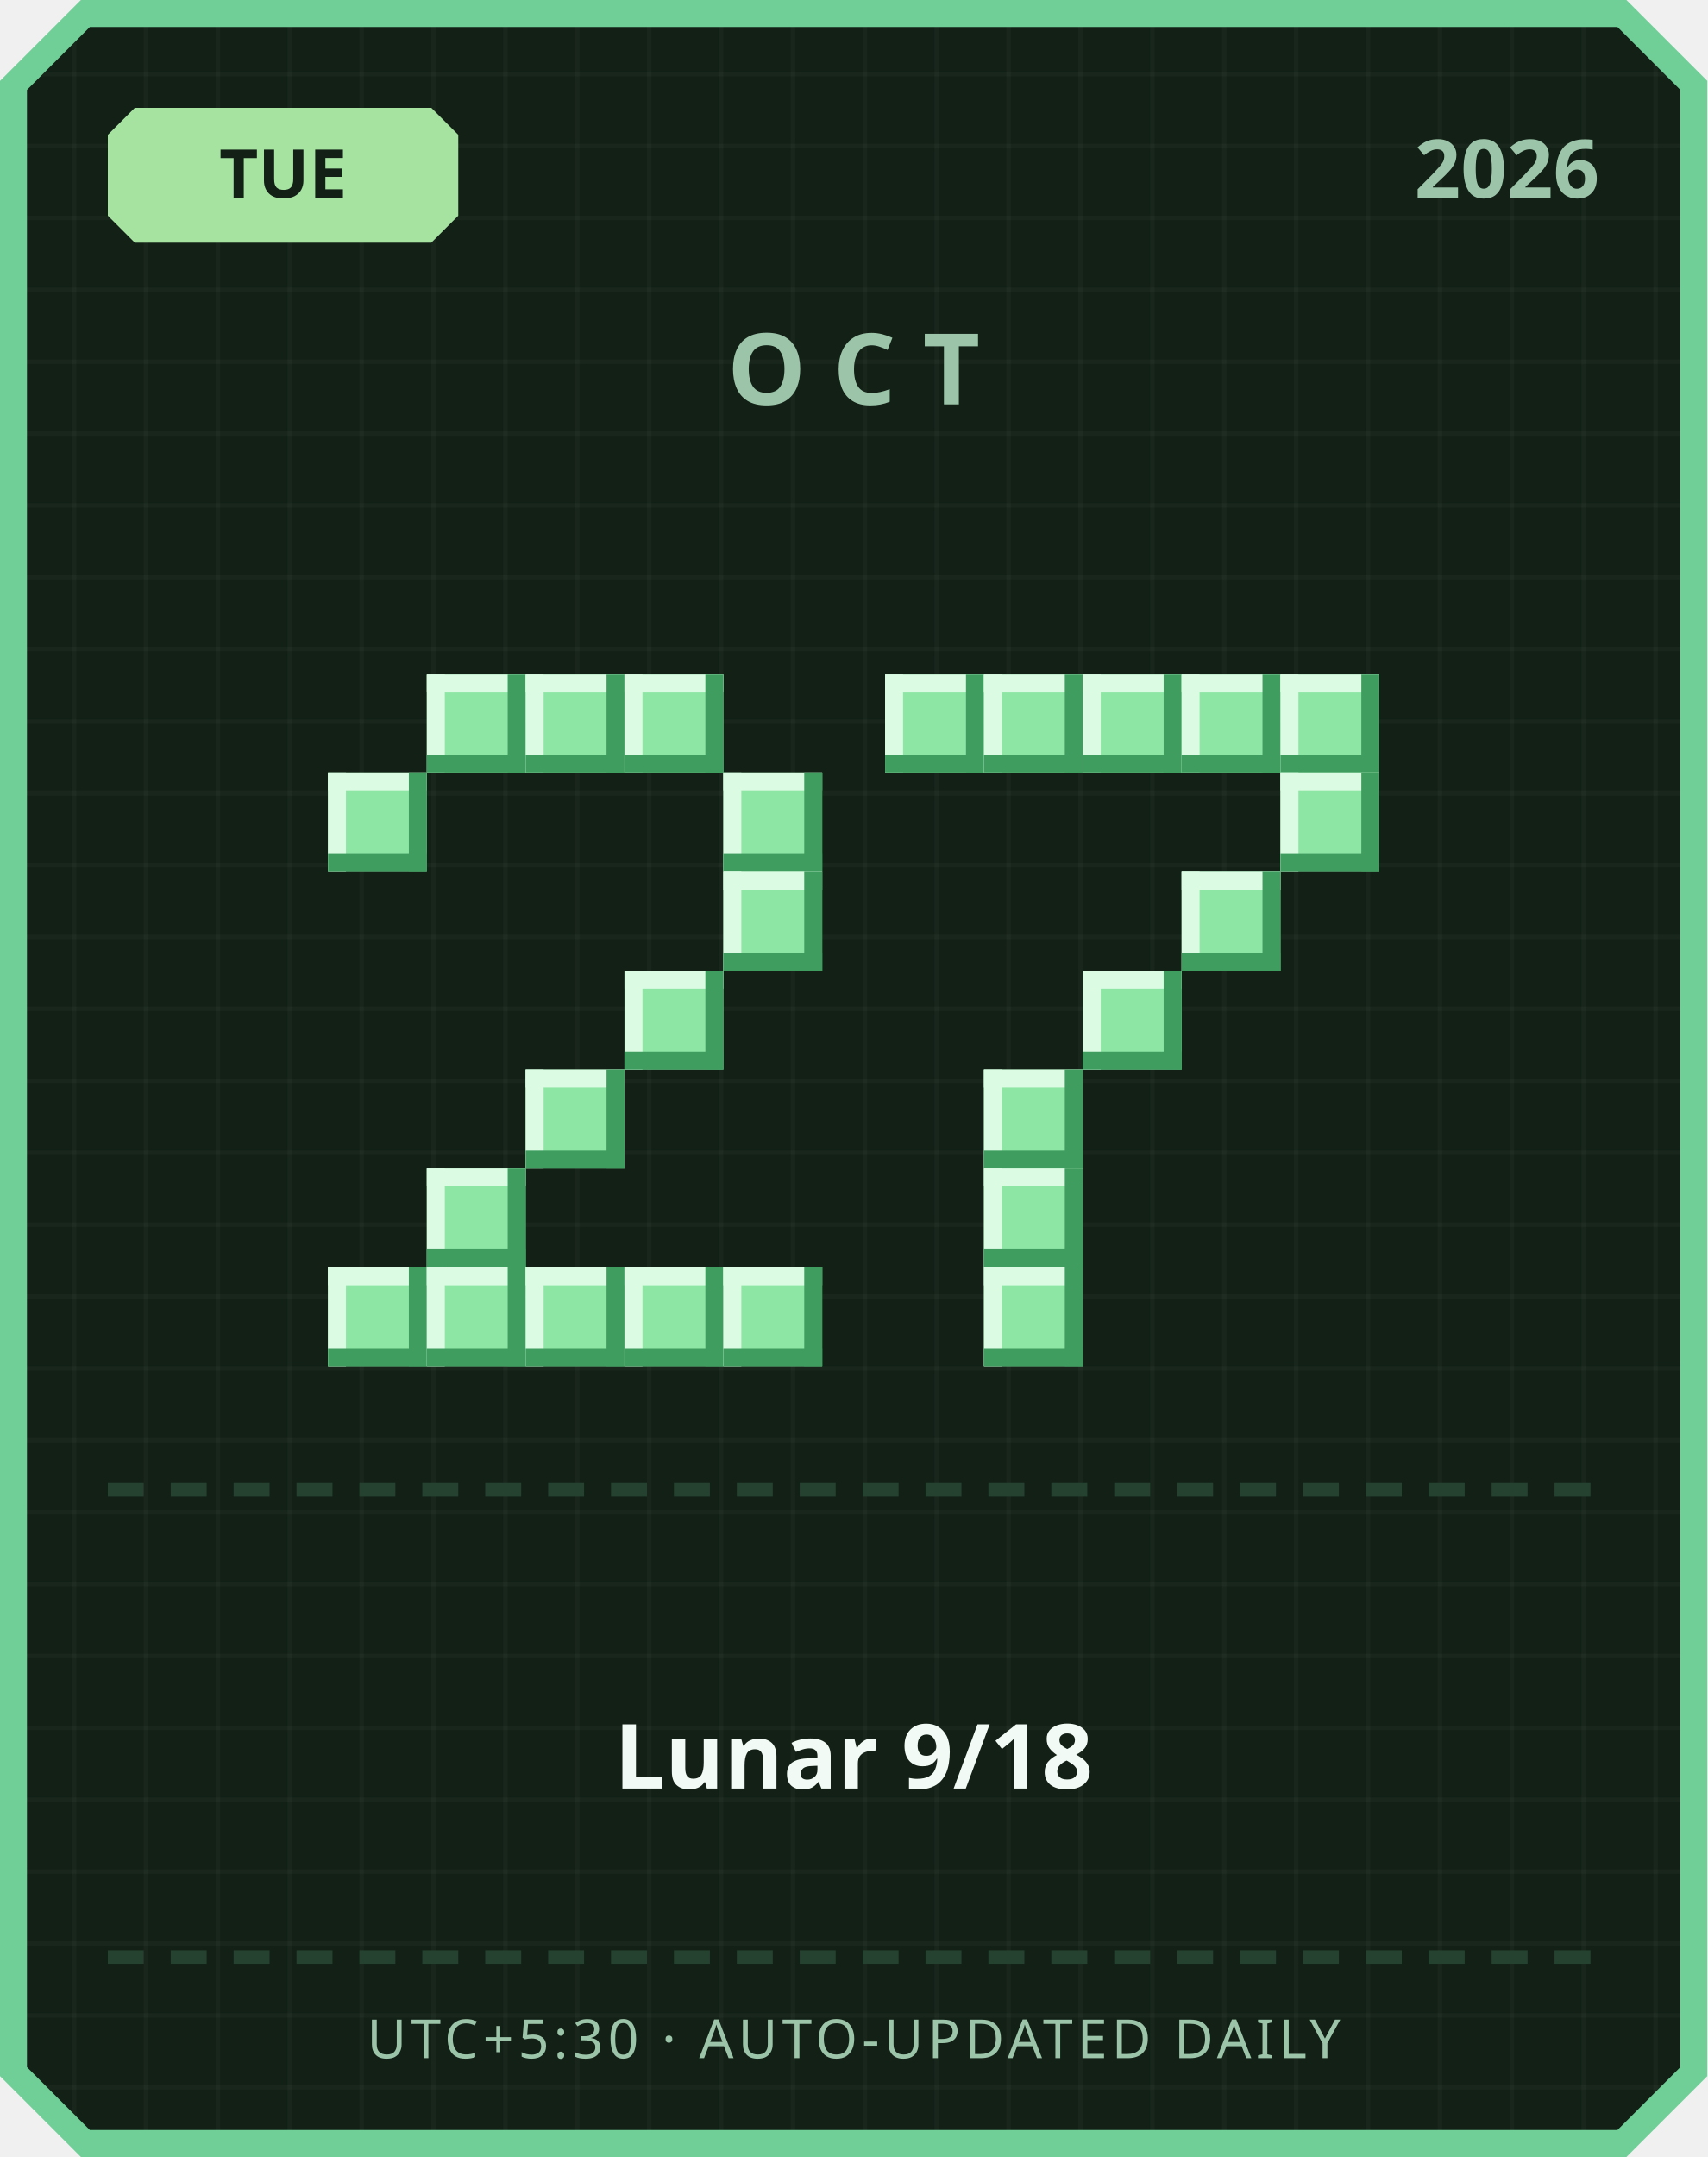
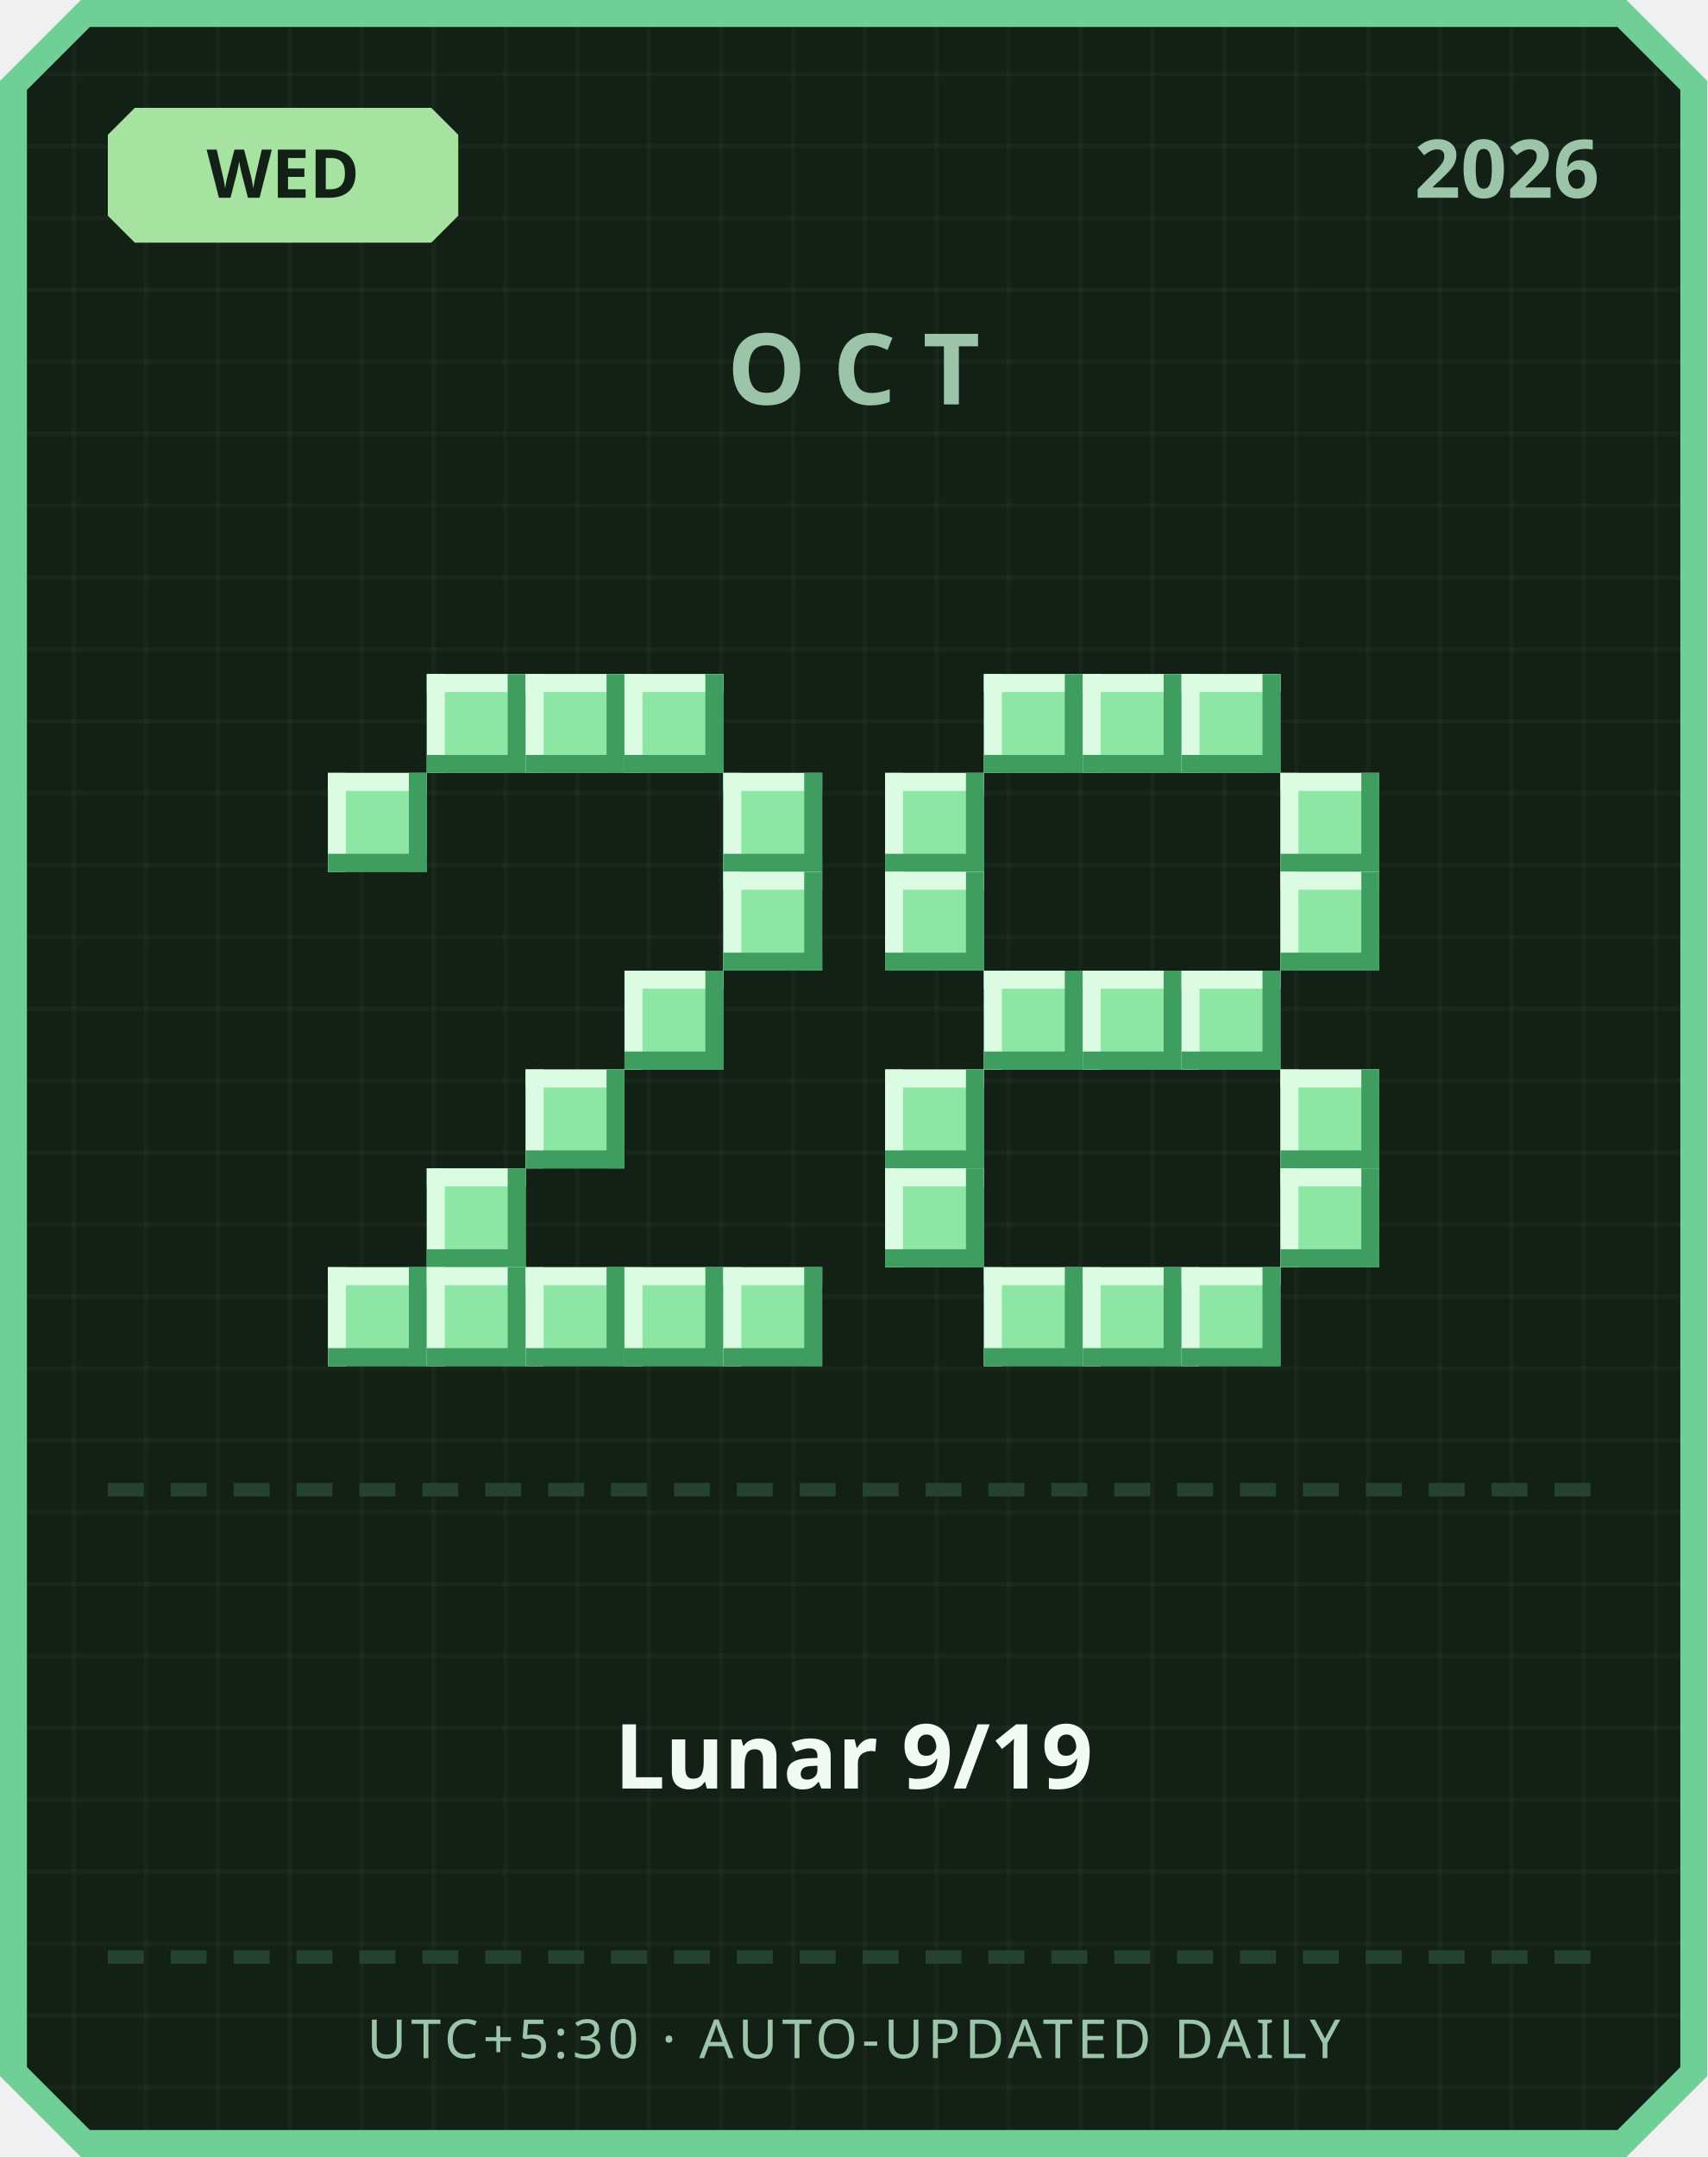
<svg xmlns="http://www.w3.org/2000/svg" width="380" height="480" viewBox="0 0 380 480">
  <defs>
    <pattern id="grid" width="16" height="16" patternUnits="userSpaceOnUse">
      <rect width="16" height="16" fill="#122016" />
      <rect width="1" height="16" fill="#ffffff" opacity="0.03" />
      <rect width="16" height="1" fill="#ffffff" opacity="0.03" />
    </pattern>
  </defs>
  <path d="M 18,0 L 362,0 L 380,18 L 380,462 L 362,480 L 18,480 L 0,462 L 0,18 Z" fill="#6fcf97" />
  <path d="M 20,6 L 360,6 L 374,20 L 374,460 L 360,474 L 20,474 L 6,460 L 6,20 Z" fill="url(#grid)" />
  <path d="M 30,24 L 96,24 L 102,30 L 102,48 L 96,54 L 30,54 L 24,48 L 24,30 Z" fill="#a6e3a1" />
-   <text x="63" y="44" text-anchor="middle" font-family="'Segoe UI', sans-serif" font-size="15" font-weight="700" fill="#122016">TUE</text>
+   <text x="63" y="44" text-anchor="middle" font-family="'Segoe UI', sans-serif" font-size="15" font-weight="700" fill="#122016">WED</text>
  <text x="356" y="44" text-anchor="end" font-family="'Segoe UI', sans-serif" font-size="18" font-weight="700" fill="#9bc4a8">2026</text>
  <text x="190" y="90" text-anchor="middle" font-family="'Segoe UI', sans-serif" font-size="22" font-weight="700" letter-spacing="6" fill="#9bc4a8">OCT</text>
  <rect x="95" y="150" width="22" height="22" fill="#8ee6a5" />
  <rect x="95" y="150" width="22" height="4" fill="#dbfbe3" />
  <rect x="95" y="150" width="4" height="22" fill="#dbfbe3" />
  <rect x="95" y="168" width="22" height="4" fill="#3f9e5f" />
  <rect x="113" y="150" width="4" height="22" fill="#3f9e5f" />
  <rect x="117" y="150" width="22" height="22" fill="#8ee6a5" />
  <rect x="117" y="150" width="22" height="4" fill="#dbfbe3" />
  <rect x="117" y="150" width="4" height="22" fill="#dbfbe3" />
  <rect x="117" y="168" width="22" height="4" fill="#3f9e5f" />
  <rect x="135" y="150" width="4" height="22" fill="#3f9e5f" />
  <rect x="139" y="150" width="22" height="22" fill="#8ee6a5" />
  <rect x="139" y="150" width="22" height="4" fill="#dbfbe3" />
  <rect x="139" y="150" width="4" height="22" fill="#dbfbe3" />
  <rect x="139" y="168" width="22" height="4" fill="#3f9e5f" />
  <rect x="157" y="150" width="4" height="22" fill="#3f9e5f" />
  <rect x="73" y="172" width="22" height="22" fill="#8ee6a5" />
  <rect x="73" y="172" width="22" height="4" fill="#dbfbe3" />
  <rect x="73" y="172" width="4" height="22" fill="#dbfbe3" />
  <rect x="73" y="190" width="22" height="4" fill="#3f9e5f" />
  <rect x="91" y="172" width="4" height="22" fill="#3f9e5f" />
  <rect x="161" y="172" width="22" height="22" fill="#8ee6a5" />
  <rect x="161" y="172" width="22" height="4" fill="#dbfbe3" />
  <rect x="161" y="172" width="4" height="22" fill="#dbfbe3" />
  <rect x="161" y="190" width="22" height="4" fill="#3f9e5f" />
  <rect x="179" y="172" width="4" height="22" fill="#3f9e5f" />
  <rect x="161" y="194" width="22" height="22" fill="#8ee6a5" />
  <rect x="161" y="194" width="22" height="4" fill="#dbfbe3" />
  <rect x="161" y="194" width="4" height="22" fill="#dbfbe3" />
  <rect x="161" y="212" width="22" height="4" fill="#3f9e5f" />
  <rect x="179" y="194" width="4" height="22" fill="#3f9e5f" />
  <rect x="139" y="216" width="22" height="22" fill="#8ee6a5" />
  <rect x="139" y="216" width="22" height="4" fill="#dbfbe3" />
  <rect x="139" y="216" width="4" height="22" fill="#dbfbe3" />
  <rect x="139" y="234" width="22" height="4" fill="#3f9e5f" />
  <rect x="157" y="216" width="4" height="22" fill="#3f9e5f" />
  <rect x="117" y="238" width="22" height="22" fill="#8ee6a5" />
  <rect x="117" y="238" width="22" height="4" fill="#dbfbe3" />
  <rect x="117" y="238" width="4" height="22" fill="#dbfbe3" />
  <rect x="117" y="256" width="22" height="4" fill="#3f9e5f" />
  <rect x="135" y="238" width="4" height="22" fill="#3f9e5f" />
  <rect x="95" y="260" width="22" height="22" fill="#8ee6a5" />
  <rect x="95" y="260" width="22" height="4" fill="#dbfbe3" />
  <rect x="95" y="260" width="4" height="22" fill="#dbfbe3" />
  <rect x="95" y="278" width="22" height="4" fill="#3f9e5f" />
  <rect x="113" y="260" width="4" height="22" fill="#3f9e5f" />
  <rect x="73" y="282" width="22" height="22" fill="#8ee6a5" />
  <rect x="73" y="282" width="22" height="4" fill="#dbfbe3" />
  <rect x="73" y="282" width="4" height="22" fill="#dbfbe3" />
  <rect x="73" y="300" width="22" height="4" fill="#3f9e5f" />
  <rect x="91" y="282" width="4" height="22" fill="#3f9e5f" />
  <rect x="95" y="282" width="22" height="22" fill="#8ee6a5" />
  <rect x="95" y="282" width="22" height="4" fill="#dbfbe3" />
  <rect x="95" y="282" width="4" height="22" fill="#dbfbe3" />
  <rect x="95" y="300" width="22" height="4" fill="#3f9e5f" />
  <rect x="113" y="282" width="4" height="22" fill="#3f9e5f" />
  <rect x="117" y="282" width="22" height="22" fill="#8ee6a5" />
  <rect x="117" y="282" width="22" height="4" fill="#dbfbe3" />
  <rect x="117" y="282" width="4" height="22" fill="#dbfbe3" />
  <rect x="117" y="300" width="22" height="4" fill="#3f9e5f" />
  <rect x="135" y="282" width="4" height="22" fill="#3f9e5f" />
  <rect x="139" y="282" width="22" height="22" fill="#8ee6a5" />
  <rect x="139" y="282" width="22" height="4" fill="#dbfbe3" />
  <rect x="139" y="282" width="4" height="22" fill="#dbfbe3" />
  <rect x="139" y="300" width="22" height="4" fill="#3f9e5f" />
  <rect x="157" y="282" width="4" height="22" fill="#3f9e5f" />
  <rect x="161" y="282" width="22" height="22" fill="#8ee6a5" />
  <rect x="161" y="282" width="22" height="4" fill="#dbfbe3" />
  <rect x="161" y="282" width="4" height="22" fill="#dbfbe3" />
  <rect x="161" y="300" width="22" height="4" fill="#3f9e5f" />
  <rect x="179" y="282" width="4" height="22" fill="#3f9e5f" />
-   <rect x="197" y="150" width="22" height="22" fill="#8ee6a5" />
-   <rect x="197" y="150" width="22" height="4" fill="#dbfbe3" />
-   <rect x="197" y="150" width="4" height="22" fill="#dbfbe3" />
-   <rect x="197" y="168" width="22" height="4" fill="#3f9e5f" />
-   <rect x="215" y="150" width="4" height="22" fill="#3f9e5f" />
  <rect x="219" y="150" width="22" height="22" fill="#8ee6a5" />
  <rect x="219" y="150" width="22" height="4" fill="#dbfbe3" />
  <rect x="219" y="150" width="4" height="22" fill="#dbfbe3" />
  <rect x="219" y="168" width="22" height="4" fill="#3f9e5f" />
  <rect x="237" y="150" width="4" height="22" fill="#3f9e5f" />
  <rect x="241" y="150" width="22" height="22" fill="#8ee6a5" />
  <rect x="241" y="150" width="22" height="4" fill="#dbfbe3" />
  <rect x="241" y="150" width="4" height="22" fill="#dbfbe3" />
  <rect x="241" y="168" width="22" height="4" fill="#3f9e5f" />
  <rect x="259" y="150" width="4" height="22" fill="#3f9e5f" />
  <rect x="263" y="150" width="22" height="22" fill="#8ee6a5" />
  <rect x="263" y="150" width="22" height="4" fill="#dbfbe3" />
  <rect x="263" y="150" width="4" height="22" fill="#dbfbe3" />
  <rect x="263" y="168" width="22" height="4" fill="#3f9e5f" />
  <rect x="281" y="150" width="4" height="22" fill="#3f9e5f" />
-   <rect x="285" y="150" width="22" height="22" fill="#8ee6a5" />
-   <rect x="285" y="150" width="22" height="4" fill="#dbfbe3" />
-   <rect x="285" y="150" width="4" height="22" fill="#dbfbe3" />
-   <rect x="285" y="168" width="22" height="4" fill="#3f9e5f" />
-   <rect x="303" y="150" width="4" height="22" fill="#3f9e5f" />
+   <rect x="197" y="172" width="22" height="22" fill="#8ee6a5" />
+   <rect x="197" y="172" width="22" height="4" fill="#dbfbe3" />
+   <rect x="197" y="172" width="4" height="22" fill="#dbfbe3" />
+   <rect x="197" y="190" width="22" height="4" fill="#3f9e5f" />
+   <rect x="215" y="172" width="4" height="22" fill="#3f9e5f" />
  <rect x="285" y="172" width="22" height="22" fill="#8ee6a5" />
  <rect x="285" y="172" width="22" height="4" fill="#dbfbe3" />
  <rect x="285" y="172" width="4" height="22" fill="#dbfbe3" />
  <rect x="285" y="190" width="22" height="4" fill="#3f9e5f" />
  <rect x="303" y="172" width="4" height="22" fill="#3f9e5f" />
-   <rect x="263" y="194" width="22" height="22" fill="#8ee6a5" />
-   <rect x="263" y="194" width="22" height="4" fill="#dbfbe3" />
-   <rect x="263" y="194" width="4" height="22" fill="#dbfbe3" />
-   <rect x="263" y="212" width="22" height="4" fill="#3f9e5f" />
-   <rect x="281" y="194" width="4" height="22" fill="#3f9e5f" />
+   <rect x="197" y="194" width="22" height="22" fill="#8ee6a5" />
+   <rect x="197" y="194" width="22" height="4" fill="#dbfbe3" />
+   <rect x="197" y="194" width="4" height="22" fill="#dbfbe3" />
+   <rect x="197" y="212" width="22" height="4" fill="#3f9e5f" />
+   <rect x="215" y="194" width="4" height="22" fill="#3f9e5f" />
+   <rect x="285" y="194" width="22" height="22" fill="#8ee6a5" />
+   <rect x="285" y="194" width="22" height="4" fill="#dbfbe3" />
+   <rect x="285" y="194" width="4" height="22" fill="#dbfbe3" />
+   <rect x="285" y="212" width="22" height="4" fill="#3f9e5f" />
+   <rect x="303" y="194" width="4" height="22" fill="#3f9e5f" />
+   <rect x="219" y="216" width="22" height="22" fill="#8ee6a5" />
+   <rect x="219" y="216" width="22" height="4" fill="#dbfbe3" />
+   <rect x="219" y="216" width="4" height="22" fill="#dbfbe3" />
+   <rect x="219" y="234" width="22" height="4" fill="#3f9e5f" />
+   <rect x="237" y="216" width="4" height="22" fill="#3f9e5f" />
  <rect x="241" y="216" width="22" height="22" fill="#8ee6a5" />
  <rect x="241" y="216" width="22" height="4" fill="#dbfbe3" />
  <rect x="241" y="216" width="4" height="22" fill="#dbfbe3" />
  <rect x="241" y="234" width="22" height="4" fill="#3f9e5f" />
  <rect x="259" y="216" width="4" height="22" fill="#3f9e5f" />
-   <rect x="219" y="238" width="22" height="22" fill="#8ee6a5" />
-   <rect x="219" y="238" width="22" height="4" fill="#dbfbe3" />
-   <rect x="219" y="238" width="4" height="22" fill="#dbfbe3" />
-   <rect x="219" y="256" width="22" height="4" fill="#3f9e5f" />
-   <rect x="237" y="238" width="4" height="22" fill="#3f9e5f" />
-   <rect x="219" y="260" width="22" height="22" fill="#8ee6a5" />
-   <rect x="219" y="260" width="22" height="4" fill="#dbfbe3" />
-   <rect x="219" y="260" width="4" height="22" fill="#dbfbe3" />
-   <rect x="219" y="278" width="22" height="4" fill="#3f9e5f" />
-   <rect x="237" y="260" width="4" height="22" fill="#3f9e5f" />
+   <rect x="263" y="216" width="22" height="22" fill="#8ee6a5" />
+   <rect x="263" y="216" width="22" height="4" fill="#dbfbe3" />
+   <rect x="263" y="216" width="4" height="22" fill="#dbfbe3" />
+   <rect x="263" y="234" width="22" height="4" fill="#3f9e5f" />
+   <rect x="281" y="216" width="4" height="22" fill="#3f9e5f" />
+   <rect x="197" y="238" width="22" height="22" fill="#8ee6a5" />
+   <rect x="197" y="238" width="22" height="4" fill="#dbfbe3" />
+   <rect x="197" y="238" width="4" height="22" fill="#dbfbe3" />
+   <rect x="197" y="256" width="22" height="4" fill="#3f9e5f" />
+   <rect x="215" y="238" width="4" height="22" fill="#3f9e5f" />
+   <rect x="285" y="238" width="22" height="22" fill="#8ee6a5" />
+   <rect x="285" y="238" width="22" height="4" fill="#dbfbe3" />
+   <rect x="285" y="238" width="4" height="22" fill="#dbfbe3" />
+   <rect x="285" y="256" width="22" height="4" fill="#3f9e5f" />
+   <rect x="303" y="238" width="4" height="22" fill="#3f9e5f" />
+   <rect x="197" y="260" width="22" height="22" fill="#8ee6a5" />
+   <rect x="197" y="260" width="22" height="4" fill="#dbfbe3" />
+   <rect x="197" y="260" width="4" height="22" fill="#dbfbe3" />
+   <rect x="197" y="278" width="22" height="4" fill="#3f9e5f" />
+   <rect x="215" y="260" width="4" height="22" fill="#3f9e5f" />
+   <rect x="285" y="260" width="22" height="22" fill="#8ee6a5" />
+   <rect x="285" y="260" width="22" height="4" fill="#dbfbe3" />
+   <rect x="285" y="260" width="4" height="22" fill="#dbfbe3" />
+   <rect x="285" y="278" width="22" height="4" fill="#3f9e5f" />
+   <rect x="303" y="260" width="4" height="22" fill="#3f9e5f" />
  <rect x="219" y="282" width="22" height="22" fill="#8ee6a5" />
  <rect x="219" y="282" width="22" height="4" fill="#dbfbe3" />
  <rect x="219" y="282" width="4" height="22" fill="#dbfbe3" />
  <rect x="219" y="300" width="22" height="4" fill="#3f9e5f" />
  <rect x="237" y="282" width="4" height="22" fill="#3f9e5f" />
+   <rect x="241" y="282" width="22" height="22" fill="#8ee6a5" />
+   <rect x="241" y="282" width="22" height="4" fill="#dbfbe3" />
+   <rect x="241" y="282" width="4" height="22" fill="#dbfbe3" />
+   <rect x="241" y="300" width="22" height="4" fill="#3f9e5f" />
+   <rect x="259" y="282" width="4" height="22" fill="#3f9e5f" />
+   <rect x="263" y="282" width="22" height="22" fill="#8ee6a5" />
+   <rect x="263" y="282" width="22" height="4" fill="#dbfbe3" />
+   <rect x="263" y="282" width="4" height="22" fill="#dbfbe3" />
+   <rect x="263" y="300" width="22" height="4" fill="#3f9e5f" />
+   <rect x="281" y="282" width="4" height="22" fill="#3f9e5f" />
  <rect x="24" y="330" width="8" height="3" fill="#254230" />
  <rect x="38" y="330" width="8" height="3" fill="#254230" />
  <rect x="52" y="330" width="8" height="3" fill="#254230" />
  <rect x="66" y="330" width="8" height="3" fill="#254230" />
  <rect x="80" y="330" width="8" height="3" fill="#254230" />
  <rect x="94" y="330" width="8" height="3" fill="#254230" />
  <rect x="108" y="330" width="8" height="3" fill="#254230" />
  <rect x="122" y="330" width="8" height="3" fill="#254230" />
  <rect x="136" y="330" width="8" height="3" fill="#254230" />
  <rect x="150" y="330" width="8" height="3" fill="#254230" />
  <rect x="164" y="330" width="8" height="3" fill="#254230" />
  <rect x="178" y="330" width="8" height="3" fill="#254230" />
  <rect x="192" y="330" width="8" height="3" fill="#254230" />
  <rect x="206" y="330" width="8" height="3" fill="#254230" />
  <rect x="220" y="330" width="8" height="3" fill="#254230" />
  <rect x="234" y="330" width="8" height="3" fill="#254230" />
  <rect x="248" y="330" width="8" height="3" fill="#254230" />
  <rect x="262" y="330" width="8" height="3" fill="#254230" />
  <rect x="276" y="330" width="8" height="3" fill="#254230" />
  <rect x="290" y="330" width="8" height="3" fill="#254230" />
  <rect x="304" y="330" width="8" height="3" fill="#254230" />
  <rect x="318" y="330" width="8" height="3" fill="#254230" />
  <rect x="332" y="330" width="8" height="3" fill="#254230" />
  <rect x="346" y="330" width="8" height="3" fill="#254230" />
-   <text x="190" y="398" text-anchor="middle" font-family="'Segoe UI', 'Microsoft JhengHei', sans-serif" font-size="20" font-weight="700" fill="#f1faf4">Lunar 9/18</text>
+   <text x="190" y="398" text-anchor="middle" font-family="'Segoe UI', 'Microsoft JhengHei', sans-serif" font-size="20" font-weight="700" fill="#f1faf4">Lunar 9/19</text>
  <rect x="24" y="434" width="8" height="3" fill="#254230" />
  <rect x="38" y="434" width="8" height="3" fill="#254230" />
  <rect x="52" y="434" width="8" height="3" fill="#254230" />
  <rect x="66" y="434" width="8" height="3" fill="#254230" />
  <rect x="80" y="434" width="8" height="3" fill="#254230" />
  <rect x="94" y="434" width="8" height="3" fill="#254230" />
  <rect x="108" y="434" width="8" height="3" fill="#254230" />
  <rect x="122" y="434" width="8" height="3" fill="#254230" />
  <rect x="136" y="434" width="8" height="3" fill="#254230" />
  <rect x="150" y="434" width="8" height="3" fill="#254230" />
  <rect x="164" y="434" width="8" height="3" fill="#254230" />
  <rect x="178" y="434" width="8" height="3" fill="#254230" />
  <rect x="192" y="434" width="8" height="3" fill="#254230" />
  <rect x="206" y="434" width="8" height="3" fill="#254230" />
  <rect x="220" y="434" width="8" height="3" fill="#254230" />
  <rect x="234" y="434" width="8" height="3" fill="#254230" />
  <rect x="248" y="434" width="8" height="3" fill="#254230" />
  <rect x="262" y="434" width="8" height="3" fill="#254230" />
  <rect x="276" y="434" width="8" height="3" fill="#254230" />
  <rect x="290" y="434" width="8" height="3" fill="#254230" />
  <rect x="304" y="434" width="8" height="3" fill="#254230" />
  <rect x="318" y="434" width="8" height="3" fill="#254230" />
  <rect x="332" y="434" width="8" height="3" fill="#254230" />
  <rect x="346" y="434" width="8" height="3" fill="#254230" />
  <text x="190" y="458" text-anchor="middle" font-family="'Segoe UI', sans-serif" font-size="12" letter-spacing="1" fill="#9bc4a8">UTC+5:30 · AUTO-UPDATED DAILY</text>
</svg>
